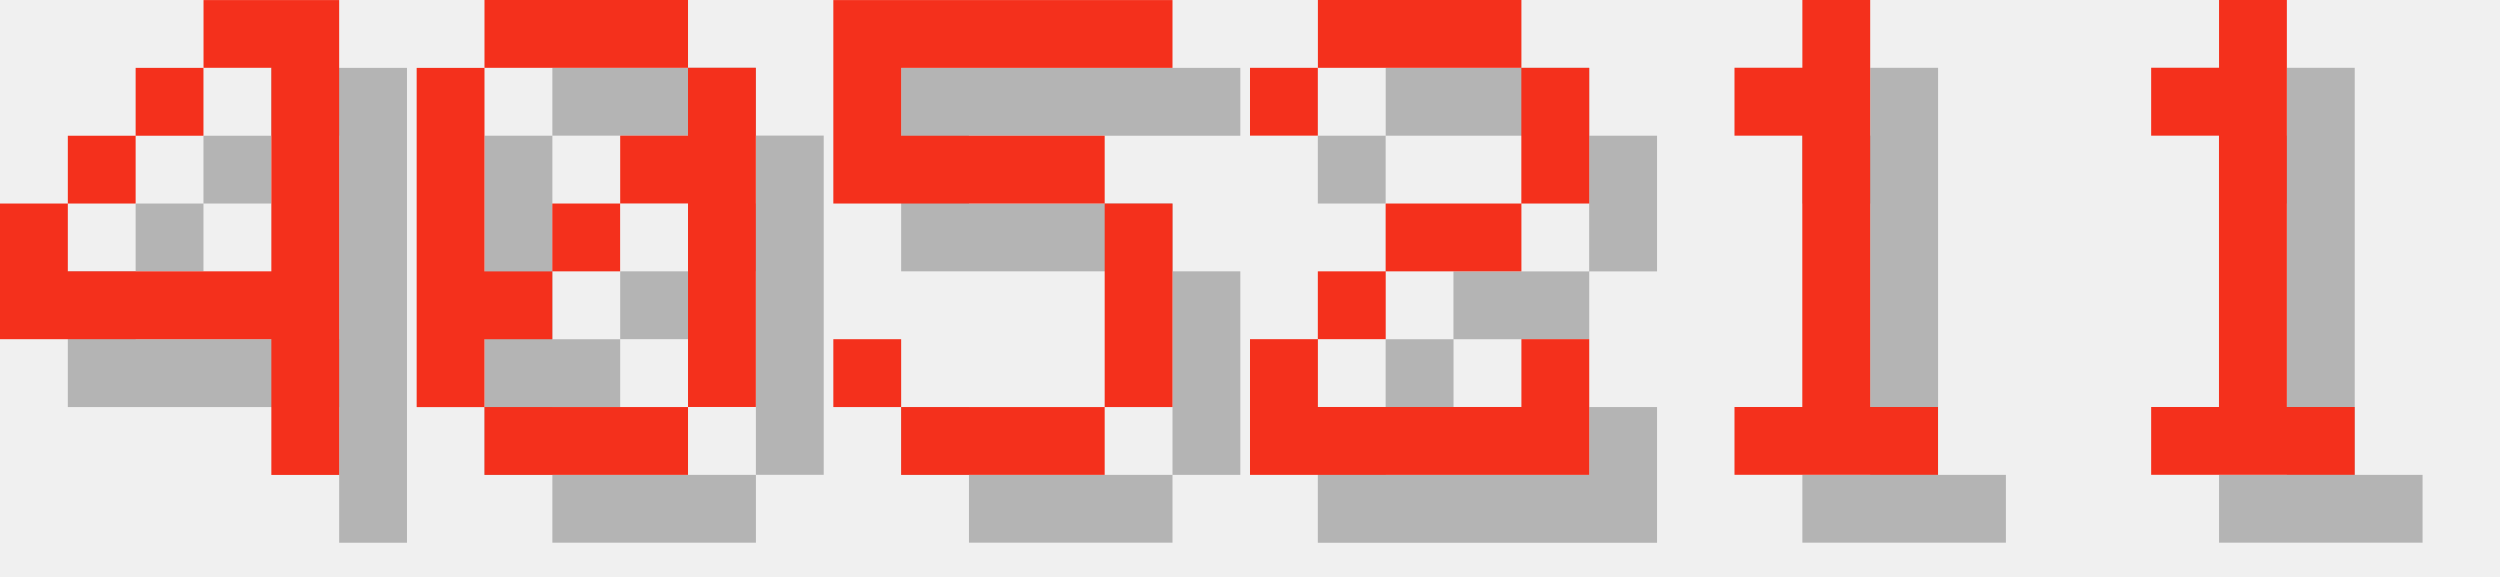
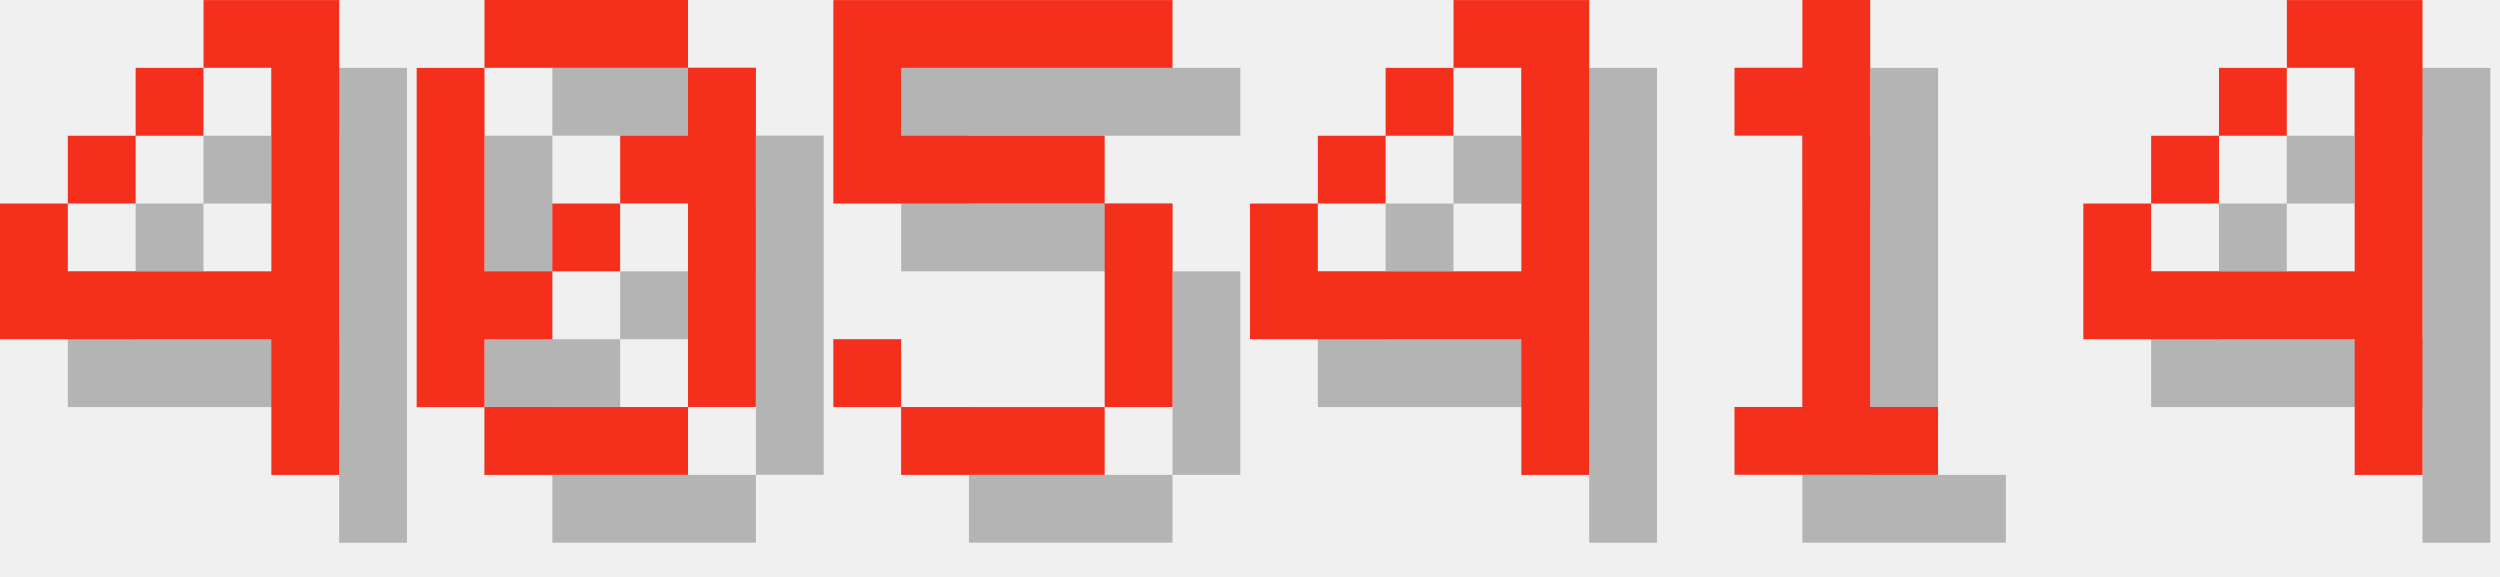
<svg xmlns="http://www.w3.org/2000/svg" version="1.1" width="156.0" height="36">
  <style>
        .text-foreground {
            fill: #F4301C;
        }
        .text-shadow {
            fill: #000000;
            fill-opacity: 0.25;
        }
    </style>
  <g class="digit" id="digit_4" transform="translate(0.0, 0), scale(4)">
    <path id="digit_4_shadow" class="text-shadow" d="m4.233 1.058v1.058h1.058v3.175h-3.175v-1.058h-1.058v2.117h4.233v2.117h1.058v-7.408h-2.117zm-2.117 3.175h1.058v-1.058h-1.058v1.058zm1.058-1.058h1.058v-1.058h-1.058v1.058z" fill-opacity=".5" style="paint-order:stroke fill markers" />
    <path id="digit_4_fg" class="text-foreground" d="m3.175 0v1.058h1.058v3.175h-3.175v-1.058h-1.058v2.117h4.233v2.117h1.058v-7.408h-2.117zm-2.117 3.175h1.058v-1.058h-1.058v1.058zm1.058-1.058h1.058v-1.058h-1.058v1.058z" fill="#fff" style="paint-order:stroke fill markers" />
  </g>
  <g class="digit" id="digit_0" transform="translate(26.0, 0), scale(4)">
    <path id="digit_0_shadow" class="text-shadow" d="m2.117 1.058v1.058h3.175v-1.058h-3.175zm3.175 1.058v1.058h-1.058v1.058h1.058v3.175h1.058v-5.292h-1.058zm0 5.292h-3.175v1.058h3.175v-1.058zm-3.175 0v-1.058h1.058v-1.058h-1.058v-3.175h-1.058v5.292h1.058zm1.058-2.117h1.058v-1.058h-1.058v1.058z" fill-opacity=".5" style="paint-order:stroke fill markers" />
    <path id="digit_0_fg" class="text-foreground" d="m1.058 0v1.058h3.175v-1.058h-3.175zm3.175 1.058v1.058h-1.058v1.058h1.058v3.175h1.058v-5.292h-1.058zm0 5.292h-3.175v1.058h3.175v-1.058zm-3.175 0v-1.058h1.058v-1.058h-1.058v-3.175h-1.058v5.292h1.058zm1.058-2.117h1.058v-1.058h-1.058v1.058z" fill="#fff" style="paint-order:stroke fill markers" />
  </g>
  <g class="digit" id="digit_5" transform="translate(52.0, 0), scale(4)">
    <path id="digit_5_shadow" class="text-shadow" d="m1.058 1.058v3.175h4.233v3.175h-3.175v-1.058h-1.058v1.058h1.058v1.058h3.175v-1.058h1.058v-3.175h-1.058v-1.058h-3.175v-1.058h4.233v-1.058h-5.292z" fill-opacity=".5" style="paint-order:stroke fill markers" />
    <path id="digit_5_fg" class="text-foreground" d="m0 0v3.175h4.233v3.175h-3.175v-1.058h-1.058v1.058h1.058v1.058h3.175v-1.058h1.058v-3.175h-1.058v-1.058h-3.175v-1.058h4.233v-1.058h-5.292z" fill="#fff" style="paint-order:stroke fill markers" />
  </g>
-   <g class="digit" id="digit_2" transform="translate(78.0, 0), scale(4)">
-     <path id="digit_2_shadow" class="text-shadow" d="m1.058 2.117v1.058h1.058v-1.058h3.175v2.117h-2.117v1.058h-1.058v1.058h-1.058v2.117h5.292v-2.117h-1.058v1.058h-3.175v-1.058h1.058v-1.058h2.117v-1.058h1.058v-2.117h-1.058v-1.058h-3.175v1.058h-1.058z" fill-opacity=".5" style="paint-order:stroke fill markers" />
-     <path id="digit_2_fg" class="text-foreground" d="m0 1.058v1.058h1.058v-1.058h3.175v2.117h-2.117v1.058h-1.058v1.058h-1.058v2.117h5.292v-2.117h-1.058v1.058h-3.175v-1.058h1.058v-1.058h2.117v-1.058h1.058v-2.117h-1.058v-1.058h-3.175v1.058h-1.058z" fill="#fff" style="paint-order:stroke fill markers" />
+   <g class="digit" id="digit_4" transform="translate(78.0, 0), scale(4)">
+     <path id="digit_4_shadow" class="text-shadow" d="m4.233 1.058v1.058h1.058v3.175h-3.175v-1.058h-1.058v2.117h4.233v2.117h1.058v-7.408h-2.117zm-2.117 3.175h1.058v-1.058h-1.058v1.058zm1.058-1.058h1.058v-1.058h-1.058v1.058z" fill-opacity=".5" style="paint-order:stroke fill markers" />
+     <path id="digit_4_fg" class="text-foreground" d="m3.175 0v1.058h1.058v3.175h-3.175v-1.058h-1.058v2.117h4.233v2.117h1.058v-7.408h-2.117zm-2.117 3.175h1.058v-1.058h-1.058v1.058zm1.058-1.058h1.058v-1.058h-1.058v1.058z" fill="#fff" style="paint-order:stroke fill markers" />
  </g>
  <g class="digit" id="digit_1" transform="translate(104.0, 0), scale(4)">
    <path id="digit_1_shadow" class="text-shadow" d="m2.117 2.117v1.058h1.058v4.233h-1.058v1.058h3.175v-1.058h-1.058v-6.35h-1.058v1.058h-1.058z" fill-opacity=".5" style="paint-order:stroke fill markers" />
    <path id="digit_1_fg" class="text-foreground" d="m1.058 1.058v1.058h1.058v4.233h-1.058v1.058h3.175v-1.058h-1.058v-6.35h-1.058v1.058h-1.058z" fill="#fff" style="paint-order:stroke fill markers" />
  </g>
-   <g class="digit" id="digit_1" transform="translate(130.0, 0), scale(4)">
-     <path id="digit_1_shadow" class="text-shadow" d="m2.117 2.117v1.058h1.058v4.233h-1.058v1.058h3.175v-1.058h-1.058v-6.35h-1.058v1.058h-1.058z" fill-opacity=".5" style="paint-order:stroke fill markers" />
-     <path id="digit_1_fg" class="text-foreground" d="m1.058 1.058v1.058h1.058v4.233h-1.058v1.058h3.175v-1.058h-1.058v-6.35h-1.058v1.058h-1.058z" fill="#fff" style="paint-order:stroke fill markers" />
+   <g class="digit" id="digit_4" transform="translate(130.0, 0), scale(4)">
+     <path id="digit_4_shadow" class="text-shadow" d="m4.233 1.058v1.058h1.058v3.175h-3.175v-1.058h-1.058v2.117h4.233v2.117h1.058v-7.408h-2.117zm-2.117 3.175h1.058v-1.058h-1.058v1.058zm1.058-1.058h1.058v-1.058h-1.058v1.058z" fill-opacity=".5" style="paint-order:stroke fill markers" />
+     <path id="digit_4_fg" class="text-foreground" d="m3.175 0v1.058h1.058v3.175h-3.175v-1.058h-1.058v2.117h4.233v2.117h1.058v-7.408h-2.117zm-2.117 3.175h1.058v-1.058h-1.058v1.058zm1.058-1.058h1.058v-1.058h-1.058v1.058z" fill="#fff" style="paint-order:stroke fill markers" />
  </g>
</svg>
